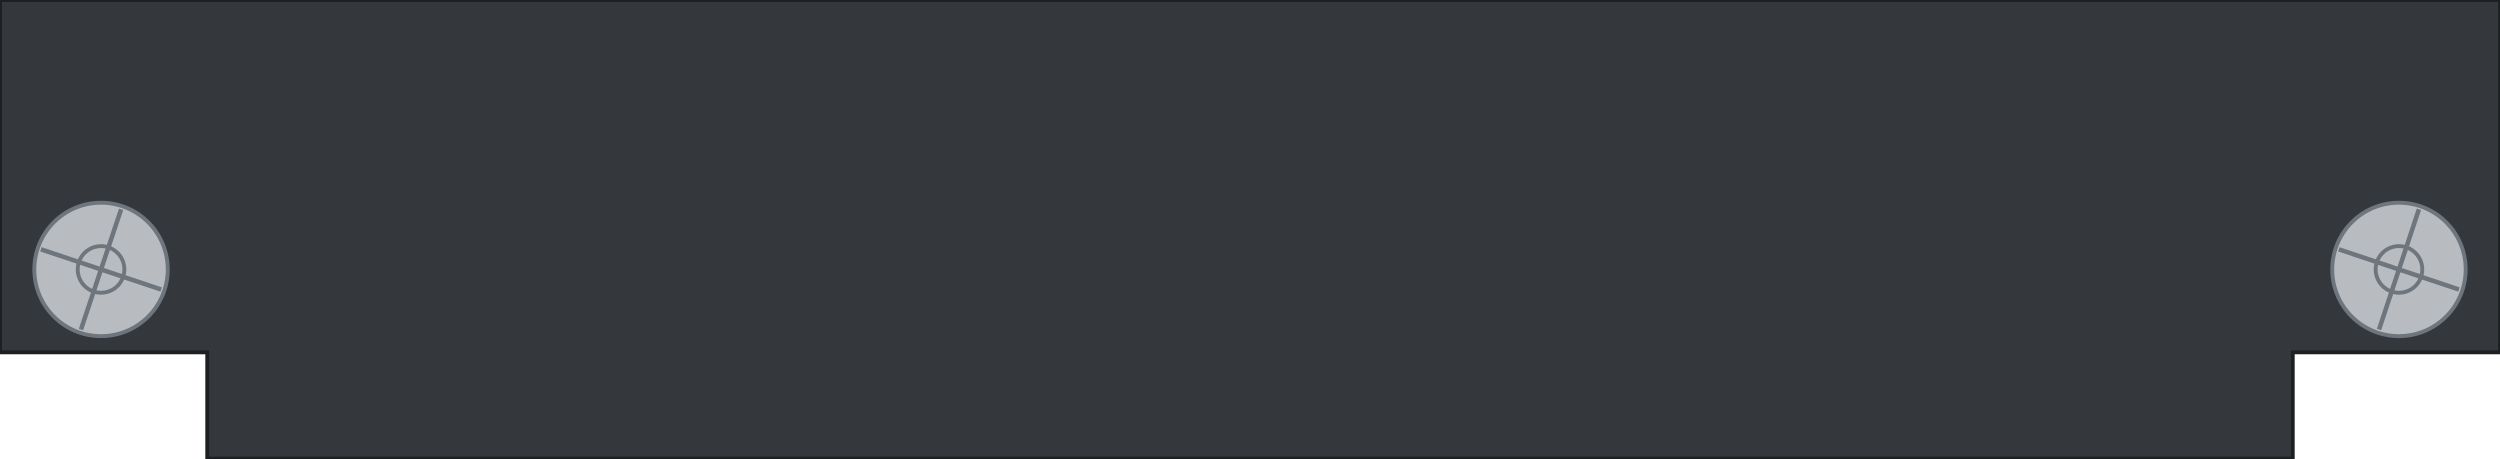
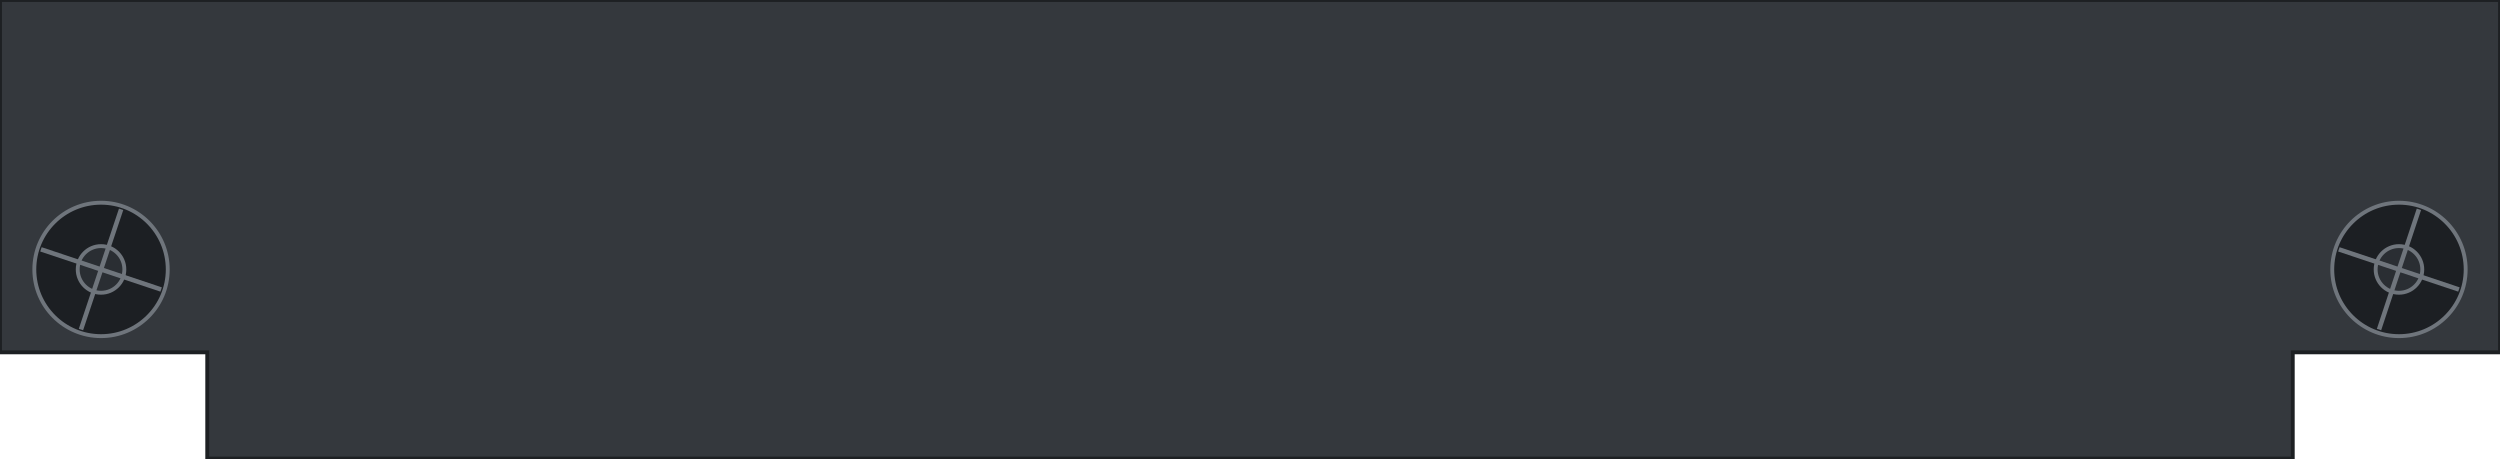
<svg xmlns="http://www.w3.org/2000/svg" width="193.0mm" height="35.4mm" viewBox="0 0 193.0 35.4">
  <path id="face" d="M 0 0 H 193.0 V 27.2 H 177.0 V 35.4 H 16.0 V 27.2 H 0 Z" fill="#34383d" stroke="#1d2023" stroke-width="0.3" />
  <rect id="logo-zone" x="76.5" y="10.0" width="40.0" height="8.0" fill="none" />
  <g id="screw-left">
-     <circle cx="7.8" cy="20.8" r="5.15" fill="#b8bcc1" stroke="#6f757c" stroke-width="0.3" />
-     <circle cx="7.8" cy="20.8" r="1.80" fill="none" stroke="#6f757c" stroke-width="0.3" />
+     <circle cx="7.8" cy="20.8" r="5.15" fill="#1c1f23" stroke="#6f757c" stroke-width="0.3" />
+     <circle cx="7.8" cy="20.8" r="1.80" fill="#2a2e33" stroke="#6f757c" stroke-width="0.3" />
    <path d="M 3.16 19.25 L 12.44 22.35 M 6.25 25.44 L 9.35 16.16" stroke="#6f757c" stroke-width="0.35" />
  </g>
  <g id="screw-right">
-     <circle cx="185.2" cy="20.8" r="5.15" fill="#b8bcc1" stroke="#6f757c" stroke-width="0.3" />
-     <circle cx="185.2" cy="20.8" r="1.80" fill="none" stroke="#6f757c" stroke-width="0.3" />
+     <circle cx="185.2" cy="20.8" r="5.15" fill="#1c1f23" stroke="#6f757c" stroke-width="0.3" />
+     <circle cx="185.2" cy="20.8" r="1.80" fill="#2a2e33" stroke="#6f757c" stroke-width="0.3" />
    <path d="M 180.56 19.25 L 189.83 22.35 M 183.66 25.44 L 186.74 16.16" stroke="#6f757c" stroke-width="0.35" />
  </g>
</svg>
